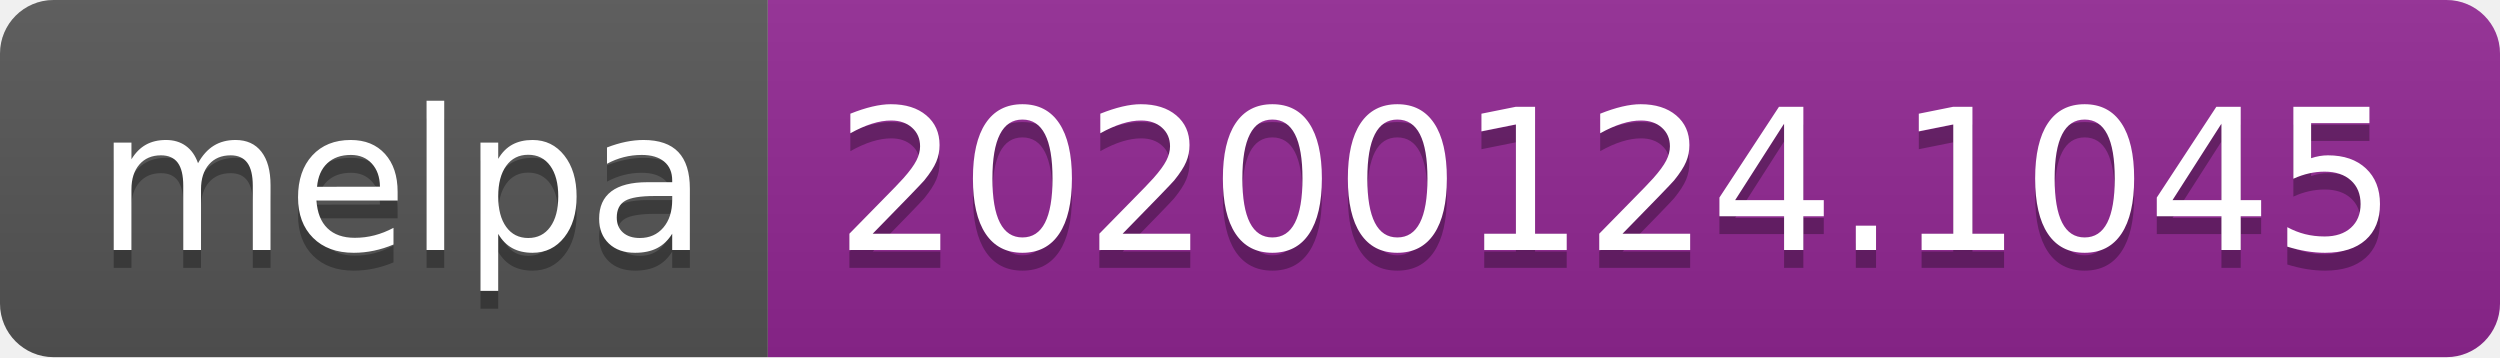
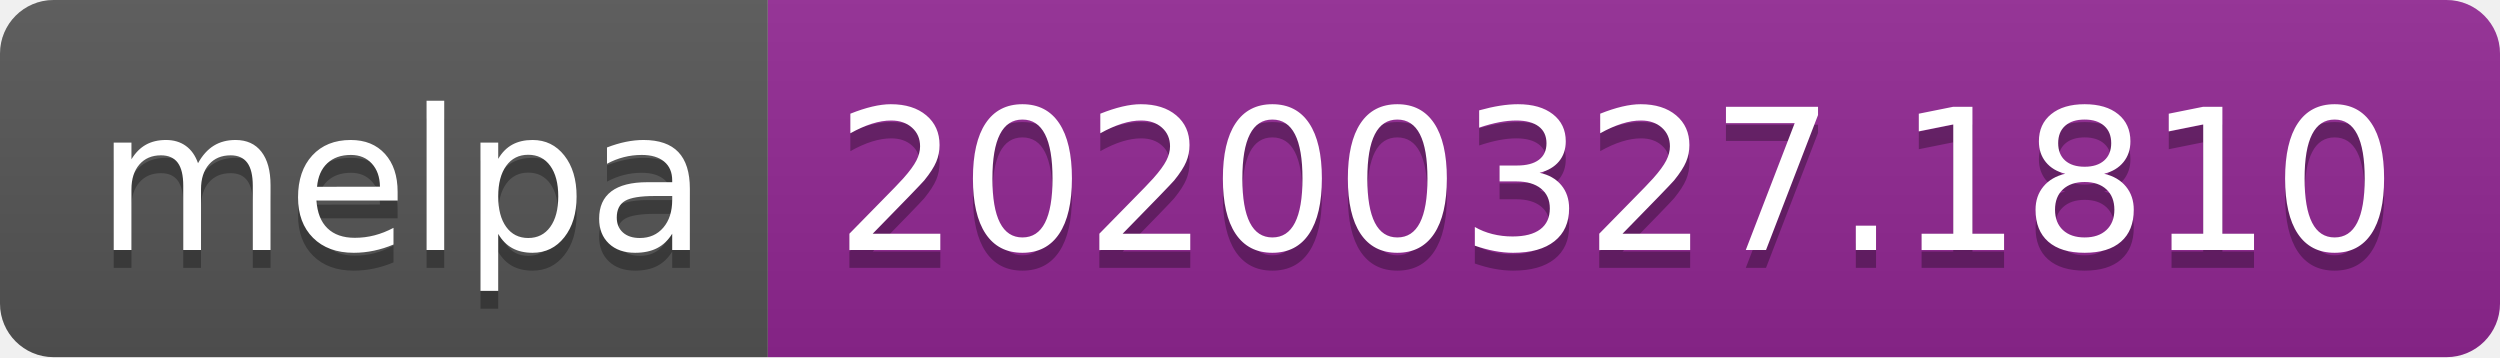
<svg xmlns="http://www.w3.org/2000/svg" width="140" height="20">
  <linearGradient id="b" x2="0" y2="100%">
    <stop offset="0" stop-color="#bbb" stop-opacity=".1" />
    <stop offset="1" stop-opacity=".1" />
  </linearGradient>
  <clipPath id="a">
    <rect width="140" height="20" rx="3" fill="#fff" />
  </clipPath>
  <g clip-path="url(#a)">
    <path fill="#555" d="M0 0h43v20H0z" />
    <path fill="#922793" d="M43 0h97v20H43z" />
    <path fill="url(#b)" d="M0 0h140v20H0z" />
  </g>
  <g fill="#fff" text-anchor="middle" font-family="DejaVu Sans,Verdana,Geneva,sans-serif" font-size="110">
    <text x="225" y="150" fill="#010101" fill-opacity=".3" transform="scale(.1)" textLength="330">melpa</text>
    <text x="225" y="140" transform="scale(.1)" textLength="330">melpa</text>
-     <text x="905" y="150" fill="#010101" fill-opacity=".3" transform="scale(.1)" textLength="870">20200124.1045</text>
-     <text x="905" y="140" transform="scale(.1)" textLength="870">20200124.1045</text>
+     <text x="905" y="150" fill="#010101" fill-opacity=".3" transform="scale(.1)" textLength="870">20200327.1810</text>
+     <text x="905" y="140" transform="scale(.1)" textLength="870">20200327.1810</text>
  </g>
</svg>
